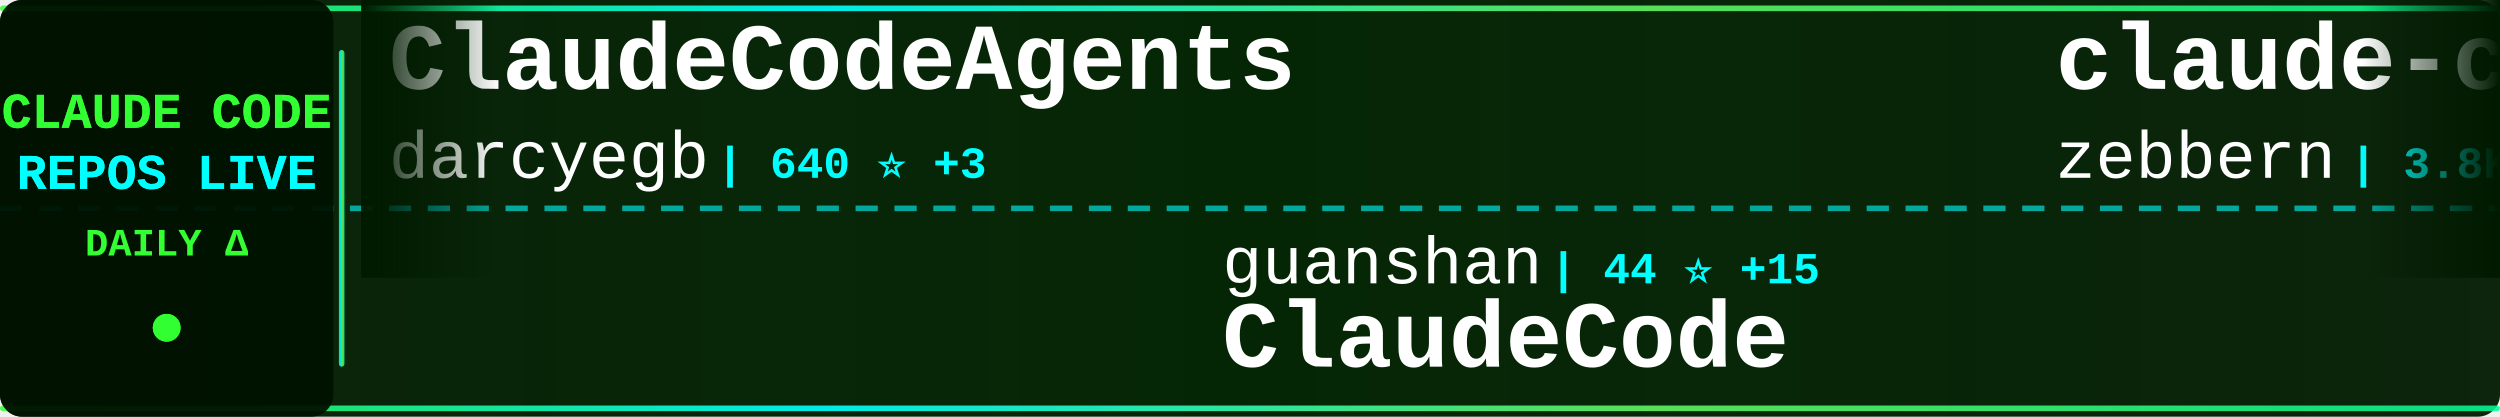
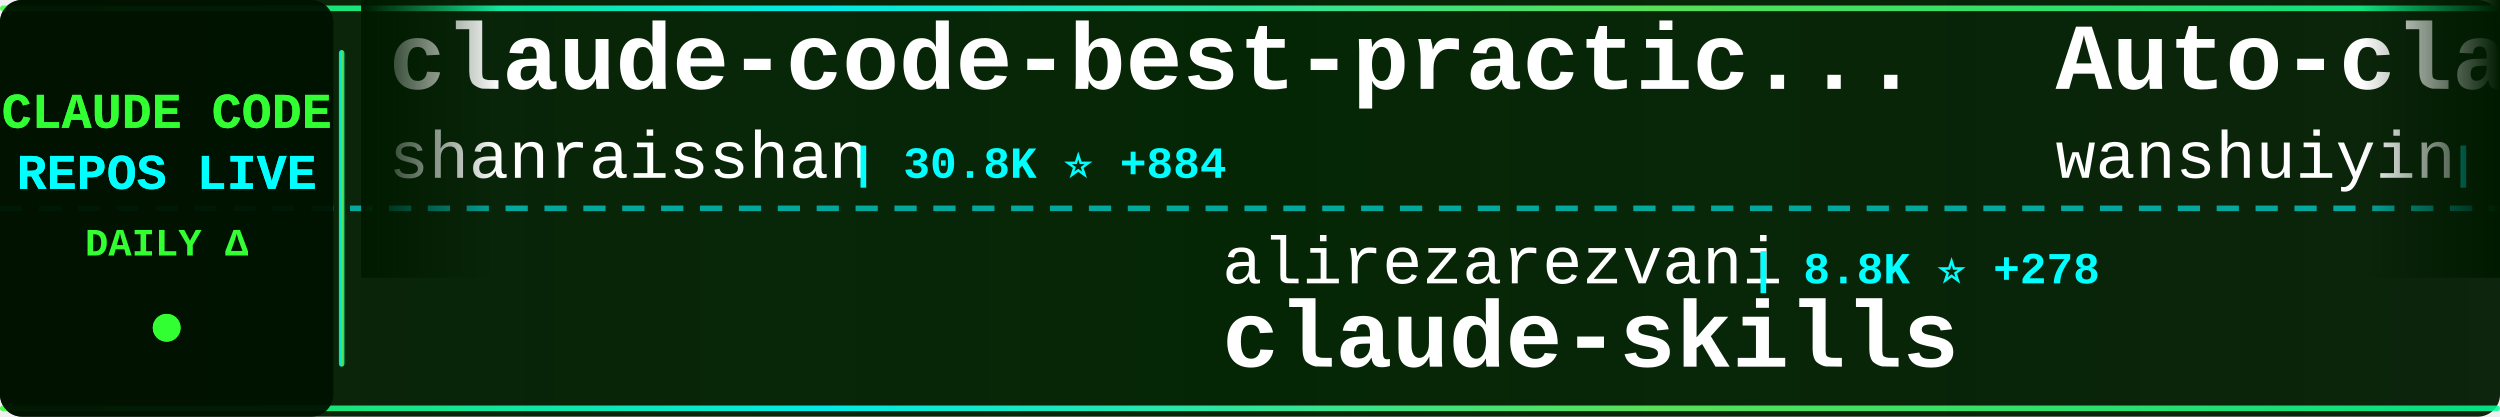
<svg xmlns="http://www.w3.org/2000/svg" width="900" height="150">
  <defs>
    <linearGradient id="tickerBg" x1="0%" y1="0%" x2="100%" y2="0%">
      <stop offset="0%" style="stop-color:#001a00;stop-opacity:0.95" />
      <stop offset="50%" style="stop-color:#002200;stop-opacity:0.98" />
      <stop offset="100%" style="stop-color:#001a00;stop-opacity:0.95" />
    </linearGradient>
    <linearGradient id="borderGrad" x1="0%" y1="0%" x2="100%" y2="0%">
      <stop offset="0%" style="stop-color:#33ff33;stop-opacity:0.85">
        <animate attributeName="stop-opacity" values="0.85;1;0.85" dur="2s" repeatCount="indefinite" />
      </stop>
      <stop offset="33%" style="stop-color:#00ffff;stop-opacity:0.9">
        <animate attributeName="stop-opacity" values="0.9;1;0.9" dur="2.2s" repeatCount="indefinite" />
      </stop>
      <stop offset="66%" style="stop-color:#66ff66;stop-opacity:0.85">
        <animate attributeName="stop-opacity" values="0.85;1;0.85" dur="1.8s" repeatCount="indefinite" />
      </stop>
      <stop offset="100%" style="stop-color:#00ff99;stop-opacity:0.85">
        <animate attributeName="stop-opacity" values="0.85;1;0.85" dur="2s" repeatCount="indefinite" />
      </stop>
    </linearGradient>
    <filter id="textGlow">
      <feGaussianBlur stdDeviation="0.1" result="coloredBlur" />
      <feMerge>
        <feMergeNode in="coloredBlur" />
        <feMergeNode in="SourceGraphic" />
      </feMerge>
    </filter>
    <filter id="metricGlow">
      <feGaussianBlur stdDeviation="0.2" result="coloredBlur" />
      <feMerge>
        <feMergeNode in="coloredBlur" />
        <feMergeNode in="SourceGraphic" />
      </feMerge>
    </filter>
    <linearGradient id="leftFade" x1="0%" y1="0%" x2="100%" y2="0%">
      <stop offset="0%" style="stop-color:#001a00;stop-opacity:1" />
      <stop offset="100%" style="stop-color:#001a00;stop-opacity:0" />
    </linearGradient>
    <linearGradient id="rightFade" x1="0%" y1="0%" x2="100%" y2="0%">
      <stop offset="0%" style="stop-color:#001a00;stop-opacity:0" />
      <stop offset="100%" style="stop-color:#001a00;stop-opacity:1" />
    </linearGradient>
  </defs>
  <rect width="900" height="150" fill="url(#tickerBg)" rx="8" />
  <rect x="0" y="2" width="900" height="2" fill="url(#borderGrad)" rx="1" />
  <rect x="0" y="146" width="900" height="2" fill="url(#borderGrad)" rx="1" />
  <line x1="0" y1="75" x2="900" y2="75" stroke="#00ffff" stroke-width="2" stroke-dasharray="8 6" opacity="0.6" />
  <rect x="0" y="0" width="120" height="150" fill="#001100" opacity="0.95" rx="8" />
  <text x="60" y="46" font-family="'Courier New', monospace" font-size="18" font-weight="bold" fill="#33ff33" text-anchor="middle" filter="url(#textGlow)">
    CLAUDE CODE
  </text>
  <text x="60" y="68" font-family="'Courier New', monospace" font-size="18" font-weight="bold" fill="#00ffff" text-anchor="middle" filter="url(#textGlow)">
    REPOS LIVE
  </text>
  <text x="60" y="92" font-family="'Courier New', monospace" font-size="14" font-weight="bold" fill="#33ff33" text-anchor="middle">
    DAILY Δ
  </text>
  <circle cx="60" cy="118" r="5" fill="#33ff33" filter="url(#metricGlow)">
    <animate attributeName="r" values="4;6;4" dur="1.5s" repeatCount="indefinite" />
    <animate attributeName="opacity" values="0.6;1;0.6" dur="1.5s" repeatCount="indefinite" />
  </circle>
  <rect x="122" y="18" width="2" height="114" fill="url(#borderGrad)" rx="1" />
  <clipPath id="tickerClip">
    <rect x="130" y="0" width="770" height="150" />
  </clipPath>
  <g clip-path="url(#tickerClip)">
    <g id="tickerItems">
      <animateTransform attributeName="transform" attributeType="XML" type="translate" from="0 0" to="-3000 0" dur="54s" repeatCount="indefinite" />
      <g transform="translate(0, 0)">
-         <text x="140" y="32" font-family="'Courier New', monospace" font-size="34" font-weight="bold" fill="#ffffff">ClaudeCodeAgents</text>
-         <text x="140" y="64" font-family="'Courier New', monospace" font-size="24" font-weight="normal" fill="#ffffff" opacity="1.0">darcyegb</text>
-         <text x="258" y="64" font-family="'Courier New', monospace" font-size="16" font-weight="bold" fill="#00ffff"> | 640 ⭐ +3</text>
+         <text x="140" y="32" font-family="'Courier New', monospace" font-size="34" font-weight="bold" fill="#ffffff">claude-code-best-practic...</text>
+         <text x="140" y="64" font-family="'Courier New', monospace" font-size="24" font-weight="normal" fill="#ffffff" opacity="1.0">shanraisshan</text>
+         <text x="306" y="64" font-family="'Courier New', monospace" font-size="16" font-weight="bold" fill="#00ffff"> | 30.8K ⭐ +884</text>
      </g>
      <g transform="translate(300, 0)">
-         <text x="140" y="102" font-family="'Courier New', monospace" font-size="24" font-weight="normal" fill="#ffffff" opacity="1.0">guanshan</text>
-         <text x="258" y="102" font-family="'Courier New', monospace" font-size="16" font-weight="bold" fill="#00ffff"> | 44 ⭐ +15</text>
-         <text x="140" y="132" font-family="'Courier New', monospace" font-size="34" font-weight="bold" fill="#ffffff">ClaudeCode</text>
+         <text x="140" y="102" font-family="'Courier New', monospace" font-size="24" font-weight="normal" fill="#ffffff" opacity="1.0">alirezarezvani</text>
+         <text x="330" y="102" font-family="'Courier New', monospace" font-size="16" font-weight="bold" fill="#00ffff"> | 8.8K ⭐ +278</text>
+         <text x="140" y="132" font-family="'Courier New', monospace" font-size="34" font-weight="bold" fill="#ffffff">claude-skills</text>
      </g>
      <g transform="translate(600, 0)">
-         <text x="140" y="32" font-family="'Courier New', monospace" font-size="34" font-weight="bold" fill="#ffffff">claude-code-guide</text>
-         <text x="140" y="64" font-family="'Courier New', monospace" font-size="24" font-weight="normal" fill="#ffffff" opacity="1.0">zebbern</text>
-         <text x="246" y="64" font-family="'Courier New', monospace" font-size="16" font-weight="bold" fill="#00ffff"> | 3.8K ⭐ +10</text>
+         <text x="140" y="32" font-family="'Courier New', monospace" font-size="34" font-weight="bold" fill="#ffffff">Auto-claude-code-researc...</text>
+         <text x="140" y="64" font-family="'Courier New', monospace" font-size="24" font-weight="normal" fill="#ffffff" opacity="1.0">wanshuiyin</text>
+         <text x="282" y="64" font-family="'Courier New', monospace" font-size="16" font-weight="bold" fill="#00ffff"> | 5.3K ⭐ +149</text>
      </g>
      <g transform="translate(900, 0)">
-         <text x="140" y="102" font-family="'Courier New', monospace" font-size="24" font-weight="normal" fill="#ffffff" opacity="1.0">fuergaosi233</text>
-         <text x="306" y="102" font-family="'Courier New', monospace" font-size="16" font-weight="bold" fill="#00ffff"> | 2.3K ⭐ +11</text>
-         <text x="140" y="132" font-family="'Courier New', monospace" font-size="34" font-weight="bold" fill="#ffffff">claude-code-proxy</text>
+         <text x="140" y="102" font-family="'Courier New', monospace" font-size="24" font-weight="normal" fill="#ffffff" opacity="1.0">Donchitos</text>
+         <text x="270" y="102" font-family="'Courier New', monospace" font-size="16" font-weight="bold" fill="#00ffff"> | 7.9K ⭐ +161</text>
+         <text x="140" y="132" font-family="'Courier New', monospace" font-size="34" font-weight="bold" fill="#ffffff">Claude-Code-Game-Studios</text>
      </g>
      <g transform="translate(1200, 0)">
-         <text x="140" y="32" font-family="'Courier New', monospace" font-size="34" font-weight="bold" fill="#ffffff">claude-code-action</text>
-         <text x="140" y="64" font-family="'Courier New', monospace" font-size="24" font-weight="normal" fill="#ffffff" opacity="1.0">anthropics</text>
-         <text x="282" y="64" font-family="'Courier New', monospace" font-size="16" font-weight="bold" fill="#00ffff"> | 6.8K ⭐ +35</text>
+         <text x="140" y="32" font-family="'Courier New', monospace" font-size="34" font-weight="bold" fill="#ffffff">claude-coder</text>
+         <text x="140" y="64" font-family="'Courier New', monospace" font-size="24" font-weight="normal" fill="#ffffff" opacity="1.0">kodu-ai</text>
+         <text x="246" y="64" font-family="'Courier New', monospace" font-size="16" font-weight="bold" fill="#00ffff"> | 5.3K ⭐ +1</text>
      </g>
      <g transform="translate(1500, 0)">
-         <text x="140" y="102" font-family="'Courier New', monospace" font-size="24" font-weight="normal" fill="#ffffff" opacity="1.0">NanmiCoder</text>
-         <text x="282" y="102" font-family="'Courier New', monospace" font-size="16" font-weight="bold" fill="#00ffff"> | 3.5K ⭐ +2.1K</text>
-         <text x="140" y="132" font-family="'Courier New', monospace" font-size="34" font-weight="bold" fill="#ffffff">claude-code-haha</text>
+         <text x="140" y="102" font-family="'Courier New', monospace" font-size="24" font-weight="normal" fill="#ffffff" opacity="1.0">jarmuine</text>
+         <text x="258" y="102" font-family="'Courier New', monospace" font-size="16" font-weight="bold" fill="#00ffff"> | 1.6K ⭐ +483</text>
+         <text x="140" y="132" font-family="'Courier New', monospace" font-size="34" font-weight="bold" fill="#ffffff">claude-code</text>
      </g>
      <g transform="translate(1800, 0)">
-         <text x="140" y="32" font-family="'Courier New', monospace" font-size="34" font-weight="bold" fill="#ffffff">claude-code-sourcemap</text>
-         <text x="140" y="64" font-family="'Courier New', monospace" font-size="24" font-weight="normal" fill="#ffffff" opacity="1.0">Hyper66666</text>
-         <text x="282" y="64" font-family="'Courier New', monospace" font-size="16" font-weight="bold" fill="#00ffff"> | 180 ⭐ +27</text>
+         <text x="140" y="32" font-family="'Courier New', monospace" font-size="34" font-weight="bold" fill="#ffffff">claude-code-source-build</text>
+         <text x="140" y="64" font-family="'Courier New', monospace" font-size="24" font-weight="normal" fill="#ffffff" opacity="1.0">andrew-kramer-inno</text>
+         <text x="378" y="64" font-family="'Courier New', monospace" font-size="16" font-weight="bold" fill="#00ffff"> | 435 ⭐ +219</text>
      </g>
      <g transform="translate(2100, 0)">
-         <text x="140" y="102" font-family="'Courier New', monospace" font-size="24" font-weight="normal" fill="#ffffff" opacity="1.0">mehmoodosman</text>
-         <text x="306" y="102" font-family="'Courier New', monospace" font-size="16" font-weight="bold" fill="#00ffff"> | 100 ⭐ +25</text>
-         <text x="140" y="132" font-family="'Courier New', monospace" font-size="34" font-weight="bold" fill="#ffffff">claude-code</text>
+         <text x="140" y="102" font-family="'Courier New', monospace" font-size="24" font-weight="normal" fill="#ffffff" opacity="1.0">ChrisWiles</text>
+         <text x="282" y="102" font-family="'Courier New', monospace" font-size="16" font-weight="bold" fill="#00ffff"> | 5.7K ⭐ +25</text>
+         <text x="140" y="132" font-family="'Courier New', monospace" font-size="34" font-weight="bold" fill="#ffffff">claude-code-showcase</text>
      </g>
      <g transform="translate(2400, 0)">
-         <text x="140" y="32" font-family="'Courier New', monospace" font-size="34" font-weight="bold" fill="#ffffff">claude_code_bridge</text>
-         <text x="140" y="64" font-family="'Courier New', monospace" font-size="24" font-weight="normal" fill="#ffffff" opacity="1.0">bfly123</text>
-         <text x="246" y="64" font-family="'Courier New', monospace" font-size="16" font-weight="bold" fill="#00ffff"> | 2.0K ⭐ +23</text>
+         <text x="140" y="32" font-family="'Courier New', monospace" font-size="34" font-weight="bold" fill="#ffffff">free-claude-code</text>
+         <text x="140" y="64" font-family="'Courier New', monospace" font-size="24" font-weight="normal" fill="#ffffff" opacity="1.0">Alishahryar1</text>
+         <text x="306" y="64" font-family="'Courier New', monospace" font-size="16" font-weight="bold" fill="#00ffff"> | 1.4K ⭐ +57</text>
      </g>
      <g transform="translate(2700, 0)">
-         <text x="140" y="102" font-family="'Courier New', monospace" font-size="24" font-weight="normal" fill="#ffffff" opacity="1.0">Cranot</text>
-         <text x="234" y="102" font-family="'Courier New', monospace" font-size="16" font-weight="bold" fill="#00ffff"> | 2.6K ⭐ +8</text>
-         <text x="140" y="132" font-family="'Courier New', monospace" font-size="34" font-weight="bold" fill="#ffffff">claude-code-guide</text>
+         <text x="140" y="102" font-family="'Courier New', monospace" font-size="24" font-weight="normal" fill="#ffffff" opacity="1.0">sugyan</text>
+         <text x="234" y="102" font-family="'Courier New', monospace" font-size="16" font-weight="bold" fill="#00ffff"> | 989 ⭐ +2</text>
+         <text x="140" y="132" font-family="'Courier New', monospace" font-size="34" font-weight="bold" fill="#ffffff">claude-code-webui</text>
      </g>
      <g transform="translate(3000, 0)">
-         <text x="140" y="32" font-family="'Courier New', monospace" font-size="34" font-weight="bold" fill="#ffffff">ClaudeCodeAgents</text>
-         <text x="140" y="64" font-family="'Courier New', monospace" font-size="24" font-weight="normal" fill="#ffffff" opacity="1.0">darcyegb</text>
-         <text x="258" y="64" font-family="'Courier New', monospace" font-size="16" font-weight="bold" fill="#00ffff"> | 640 ⭐ +3</text>
+         <text x="140" y="32" font-family="'Courier New', monospace" font-size="34" font-weight="bold" fill="#ffffff">claude-code-best-practic...</text>
+         <text x="140" y="64" font-family="'Courier New', monospace" font-size="24" font-weight="normal" fill="#ffffff" opacity="1.0">shanraisshan</text>
+         <text x="306" y="64" font-family="'Courier New', monospace" font-size="16" font-weight="bold" fill="#00ffff"> | 30.8K ⭐ +884</text>
      </g>
      <g transform="translate(3300, 0)">
-         <text x="140" y="102" font-family="'Courier New', monospace" font-size="24" font-weight="normal" fill="#ffffff" opacity="1.0">guanshan</text>
-         <text x="258" y="102" font-family="'Courier New', monospace" font-size="16" font-weight="bold" fill="#00ffff"> | 44 ⭐ +15</text>
-         <text x="140" y="132" font-family="'Courier New', monospace" font-size="34" font-weight="bold" fill="#ffffff">ClaudeCode</text>
+         <text x="140" y="102" font-family="'Courier New', monospace" font-size="24" font-weight="normal" fill="#ffffff" opacity="1.0">alirezarezvani</text>
+         <text x="330" y="102" font-family="'Courier New', monospace" font-size="16" font-weight="bold" fill="#00ffff"> | 8.8K ⭐ +278</text>
+         <text x="140" y="132" font-family="'Courier New', monospace" font-size="34" font-weight="bold" fill="#ffffff">claude-skills</text>
      </g>
      <g transform="translate(3600, 0)">
-         <text x="140" y="32" font-family="'Courier New', monospace" font-size="34" font-weight="bold" fill="#ffffff">claude-code-guide</text>
-         <text x="140" y="64" font-family="'Courier New', monospace" font-size="24" font-weight="normal" fill="#ffffff" opacity="1.0">zebbern</text>
-         <text x="246" y="64" font-family="'Courier New', monospace" font-size="16" font-weight="bold" fill="#00ffff"> | 3.8K ⭐ +10</text>
+         <text x="140" y="32" font-family="'Courier New', monospace" font-size="34" font-weight="bold" fill="#ffffff">Auto-claude-code-researc...</text>
+         <text x="140" y="64" font-family="'Courier New', monospace" font-size="24" font-weight="normal" fill="#ffffff" opacity="1.0">wanshuiyin</text>
+         <text x="282" y="64" font-family="'Courier New', monospace" font-size="16" font-weight="bold" fill="#00ffff"> | 5.3K ⭐ +149</text>
      </g>
      <g transform="translate(3900, 0)">
-         <text x="140" y="102" font-family="'Courier New', monospace" font-size="24" font-weight="normal" fill="#ffffff" opacity="1.0">fuergaosi233</text>
-         <text x="306" y="102" font-family="'Courier New', monospace" font-size="16" font-weight="bold" fill="#00ffff"> | 2.3K ⭐ +11</text>
-         <text x="140" y="132" font-family="'Courier New', monospace" font-size="34" font-weight="bold" fill="#ffffff">claude-code-proxy</text>
+         <text x="140" y="102" font-family="'Courier New', monospace" font-size="24" font-weight="normal" fill="#ffffff" opacity="1.0">Donchitos</text>
+         <text x="270" y="102" font-family="'Courier New', monospace" font-size="16" font-weight="bold" fill="#00ffff"> | 7.9K ⭐ +161</text>
+         <text x="140" y="132" font-family="'Courier New', monospace" font-size="34" font-weight="bold" fill="#ffffff">Claude-Code-Game-Studios</text>
      </g>
    </g>
  </g>
  <rect x="130" y="0" width="50" height="100" fill="url(#leftFade)" />
  <rect x="850" y="0" width="50" height="100" fill="url(#rightFade)" />
</svg>
